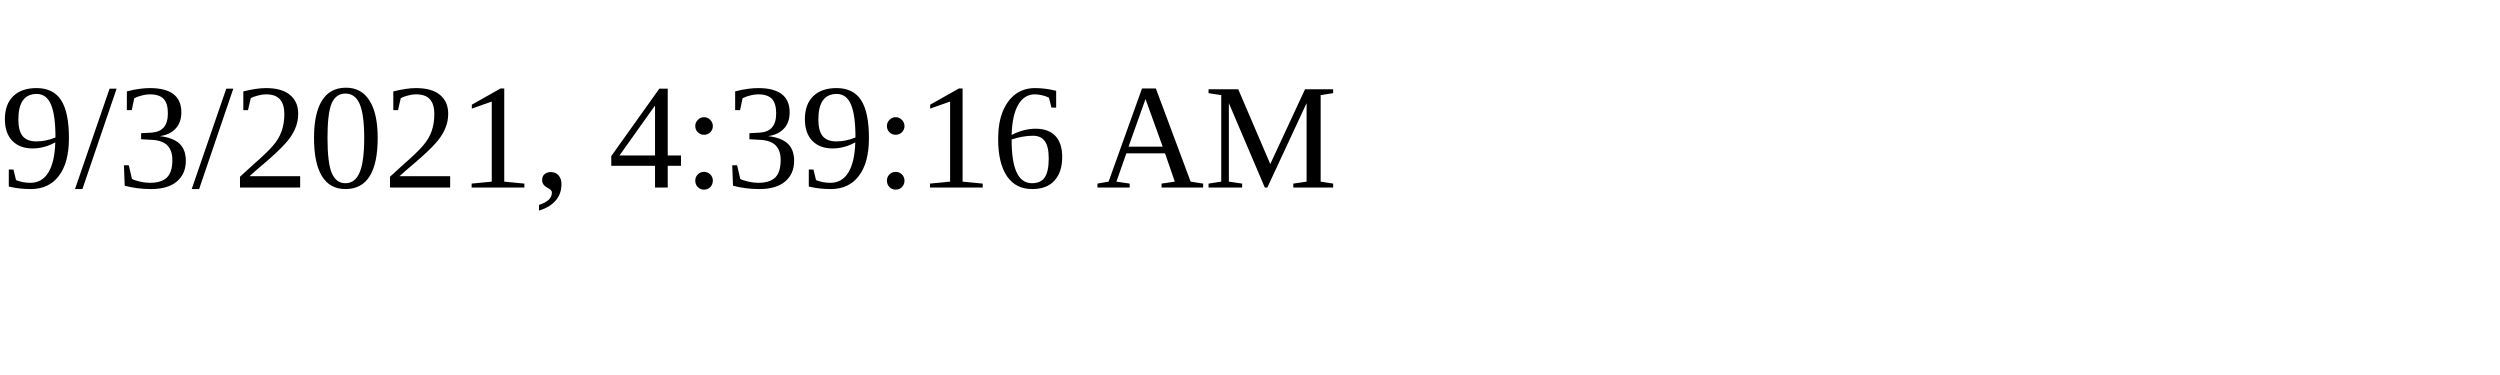
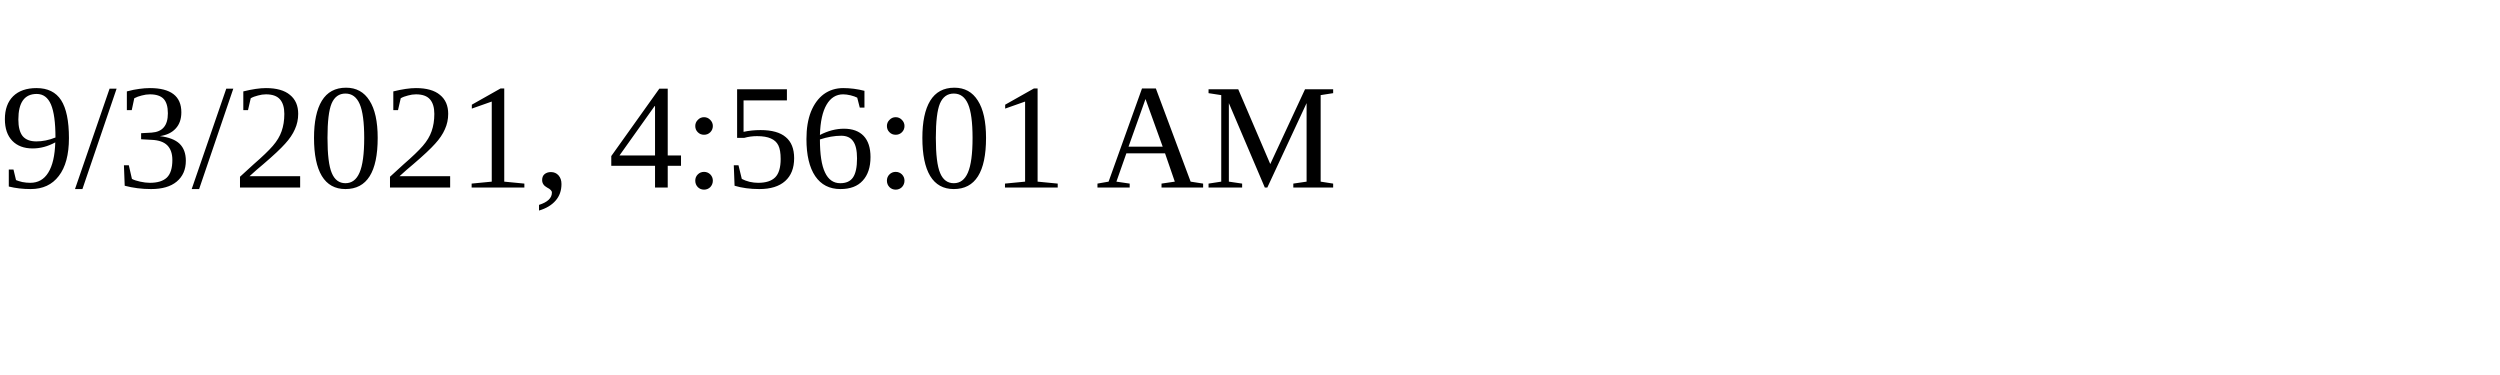
<svg xmlns="http://www.w3.org/2000/svg" height="30" width="200">
-   <text x="0" y="15">9/3/2021, 4:39:16 AM</text>
+   <text x="0" y="15">9/3/2021, 4:56:01 AM</text>
</svg>
